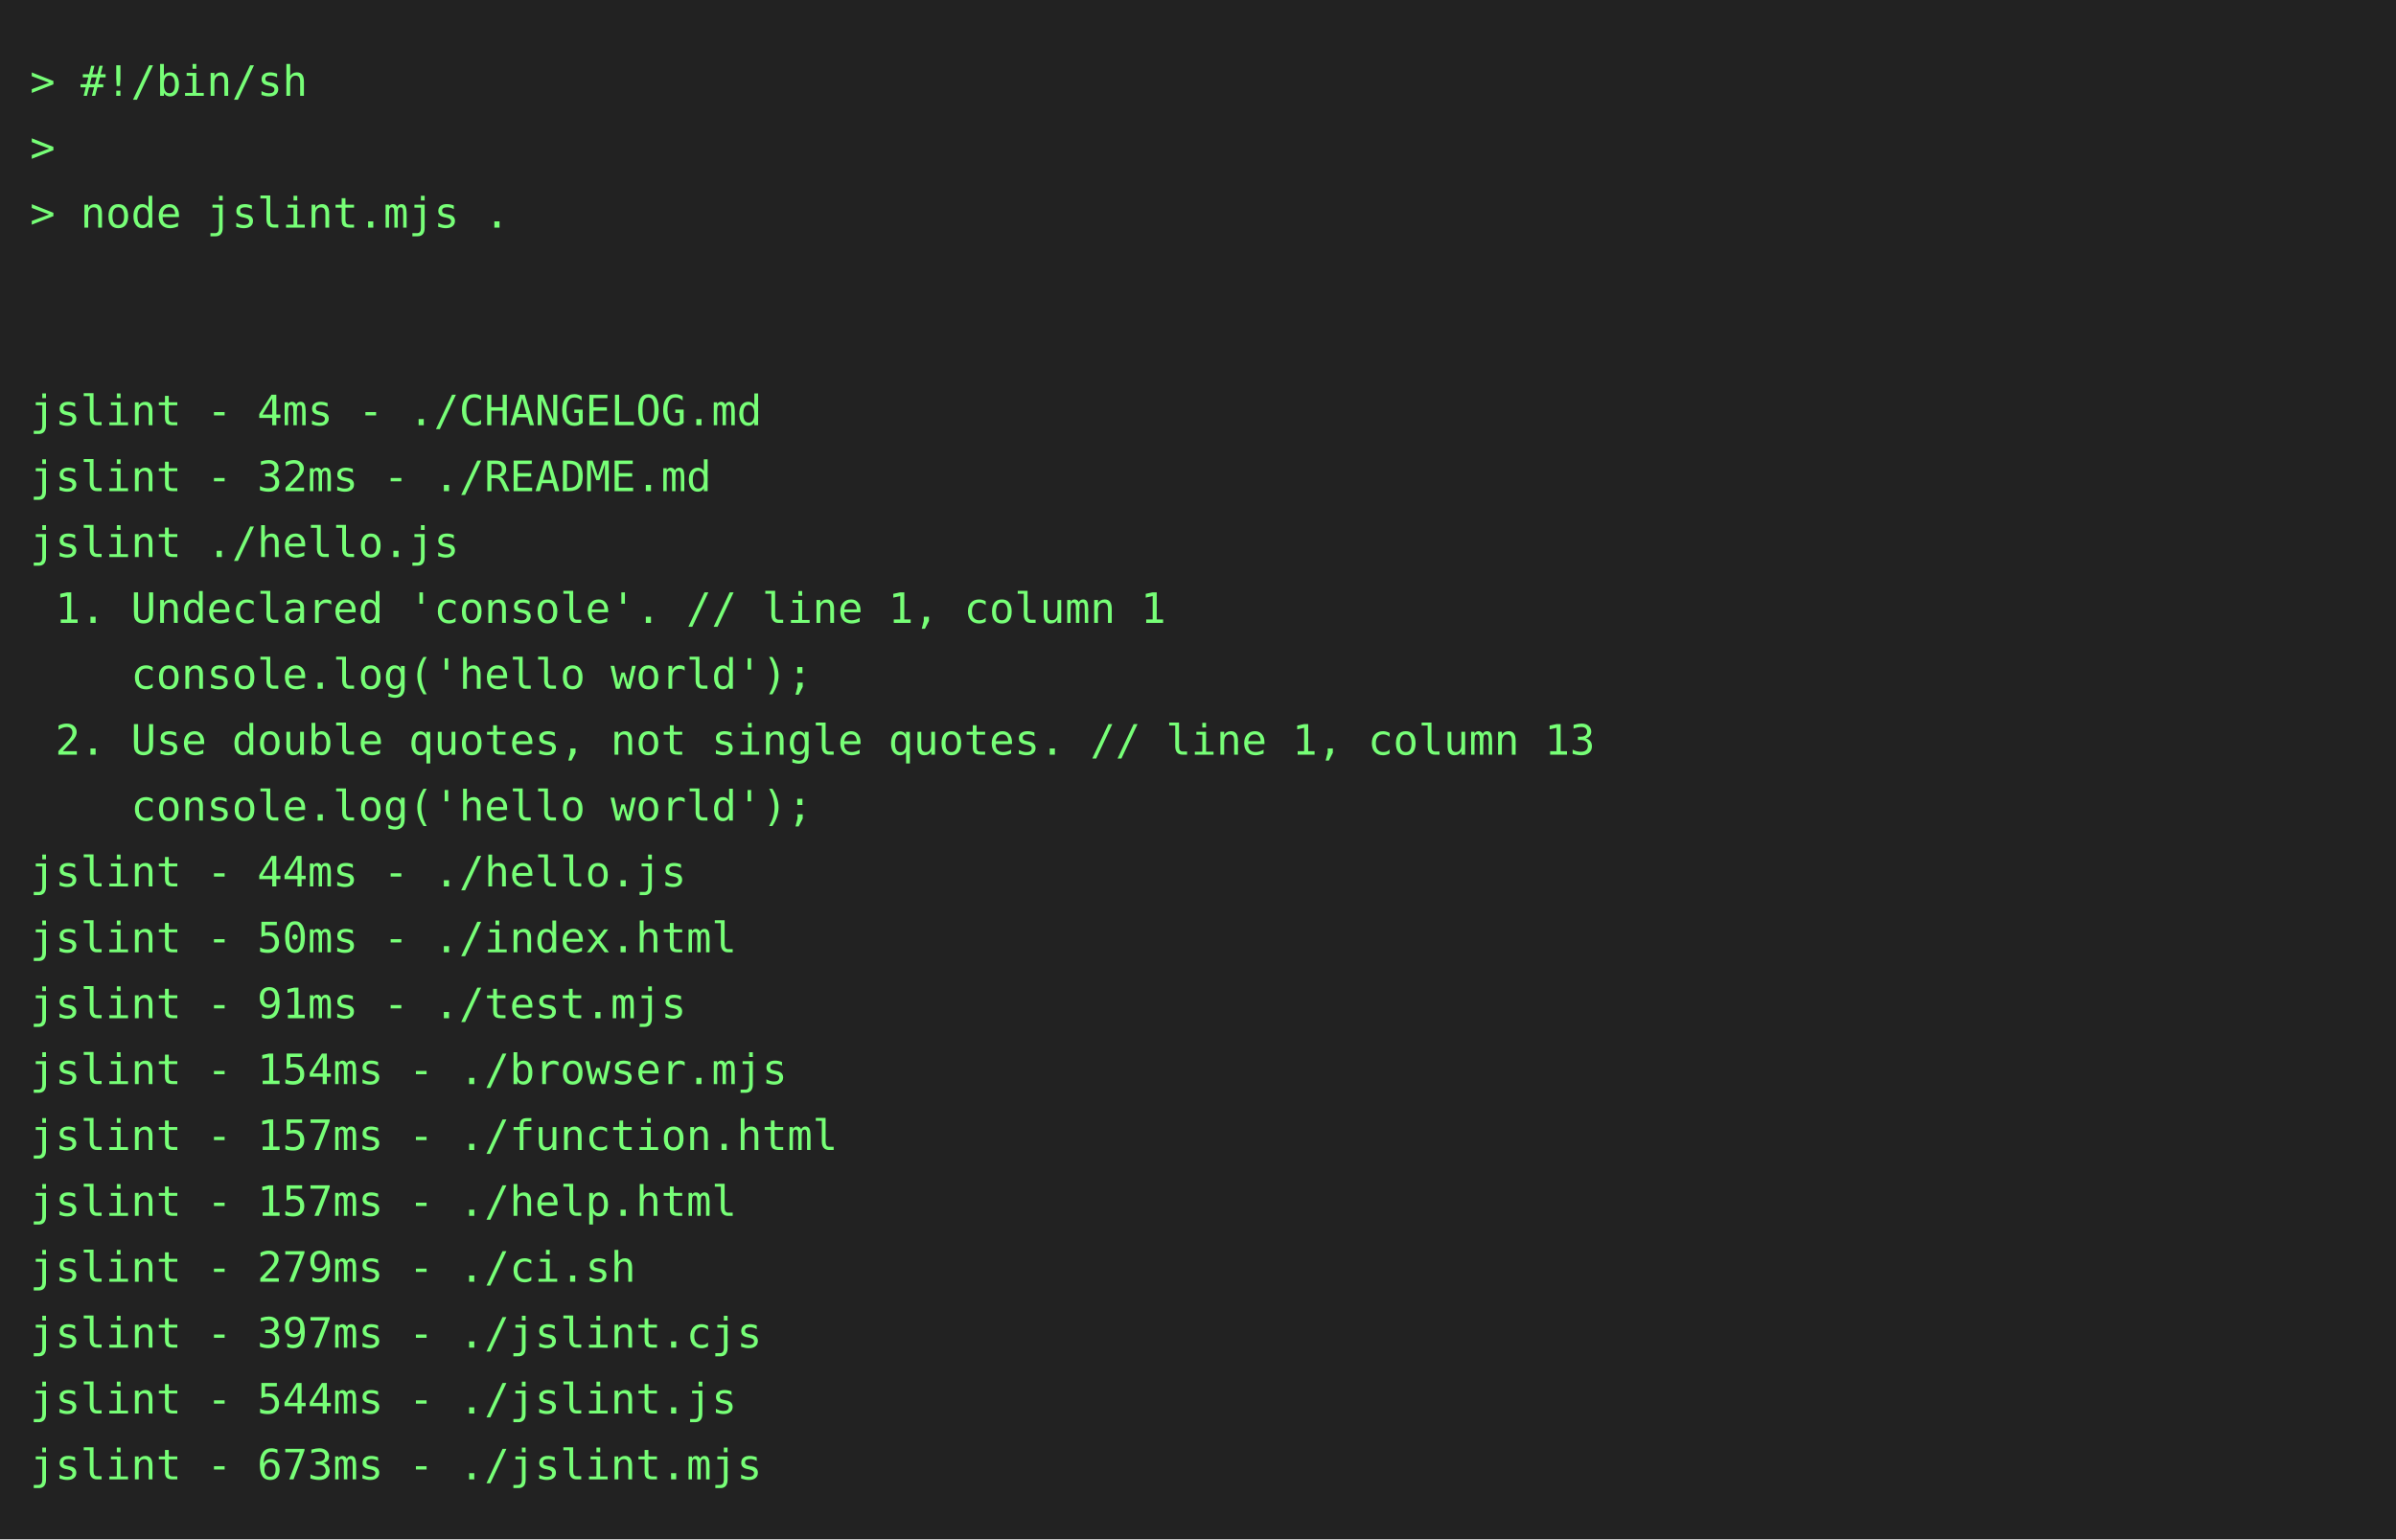
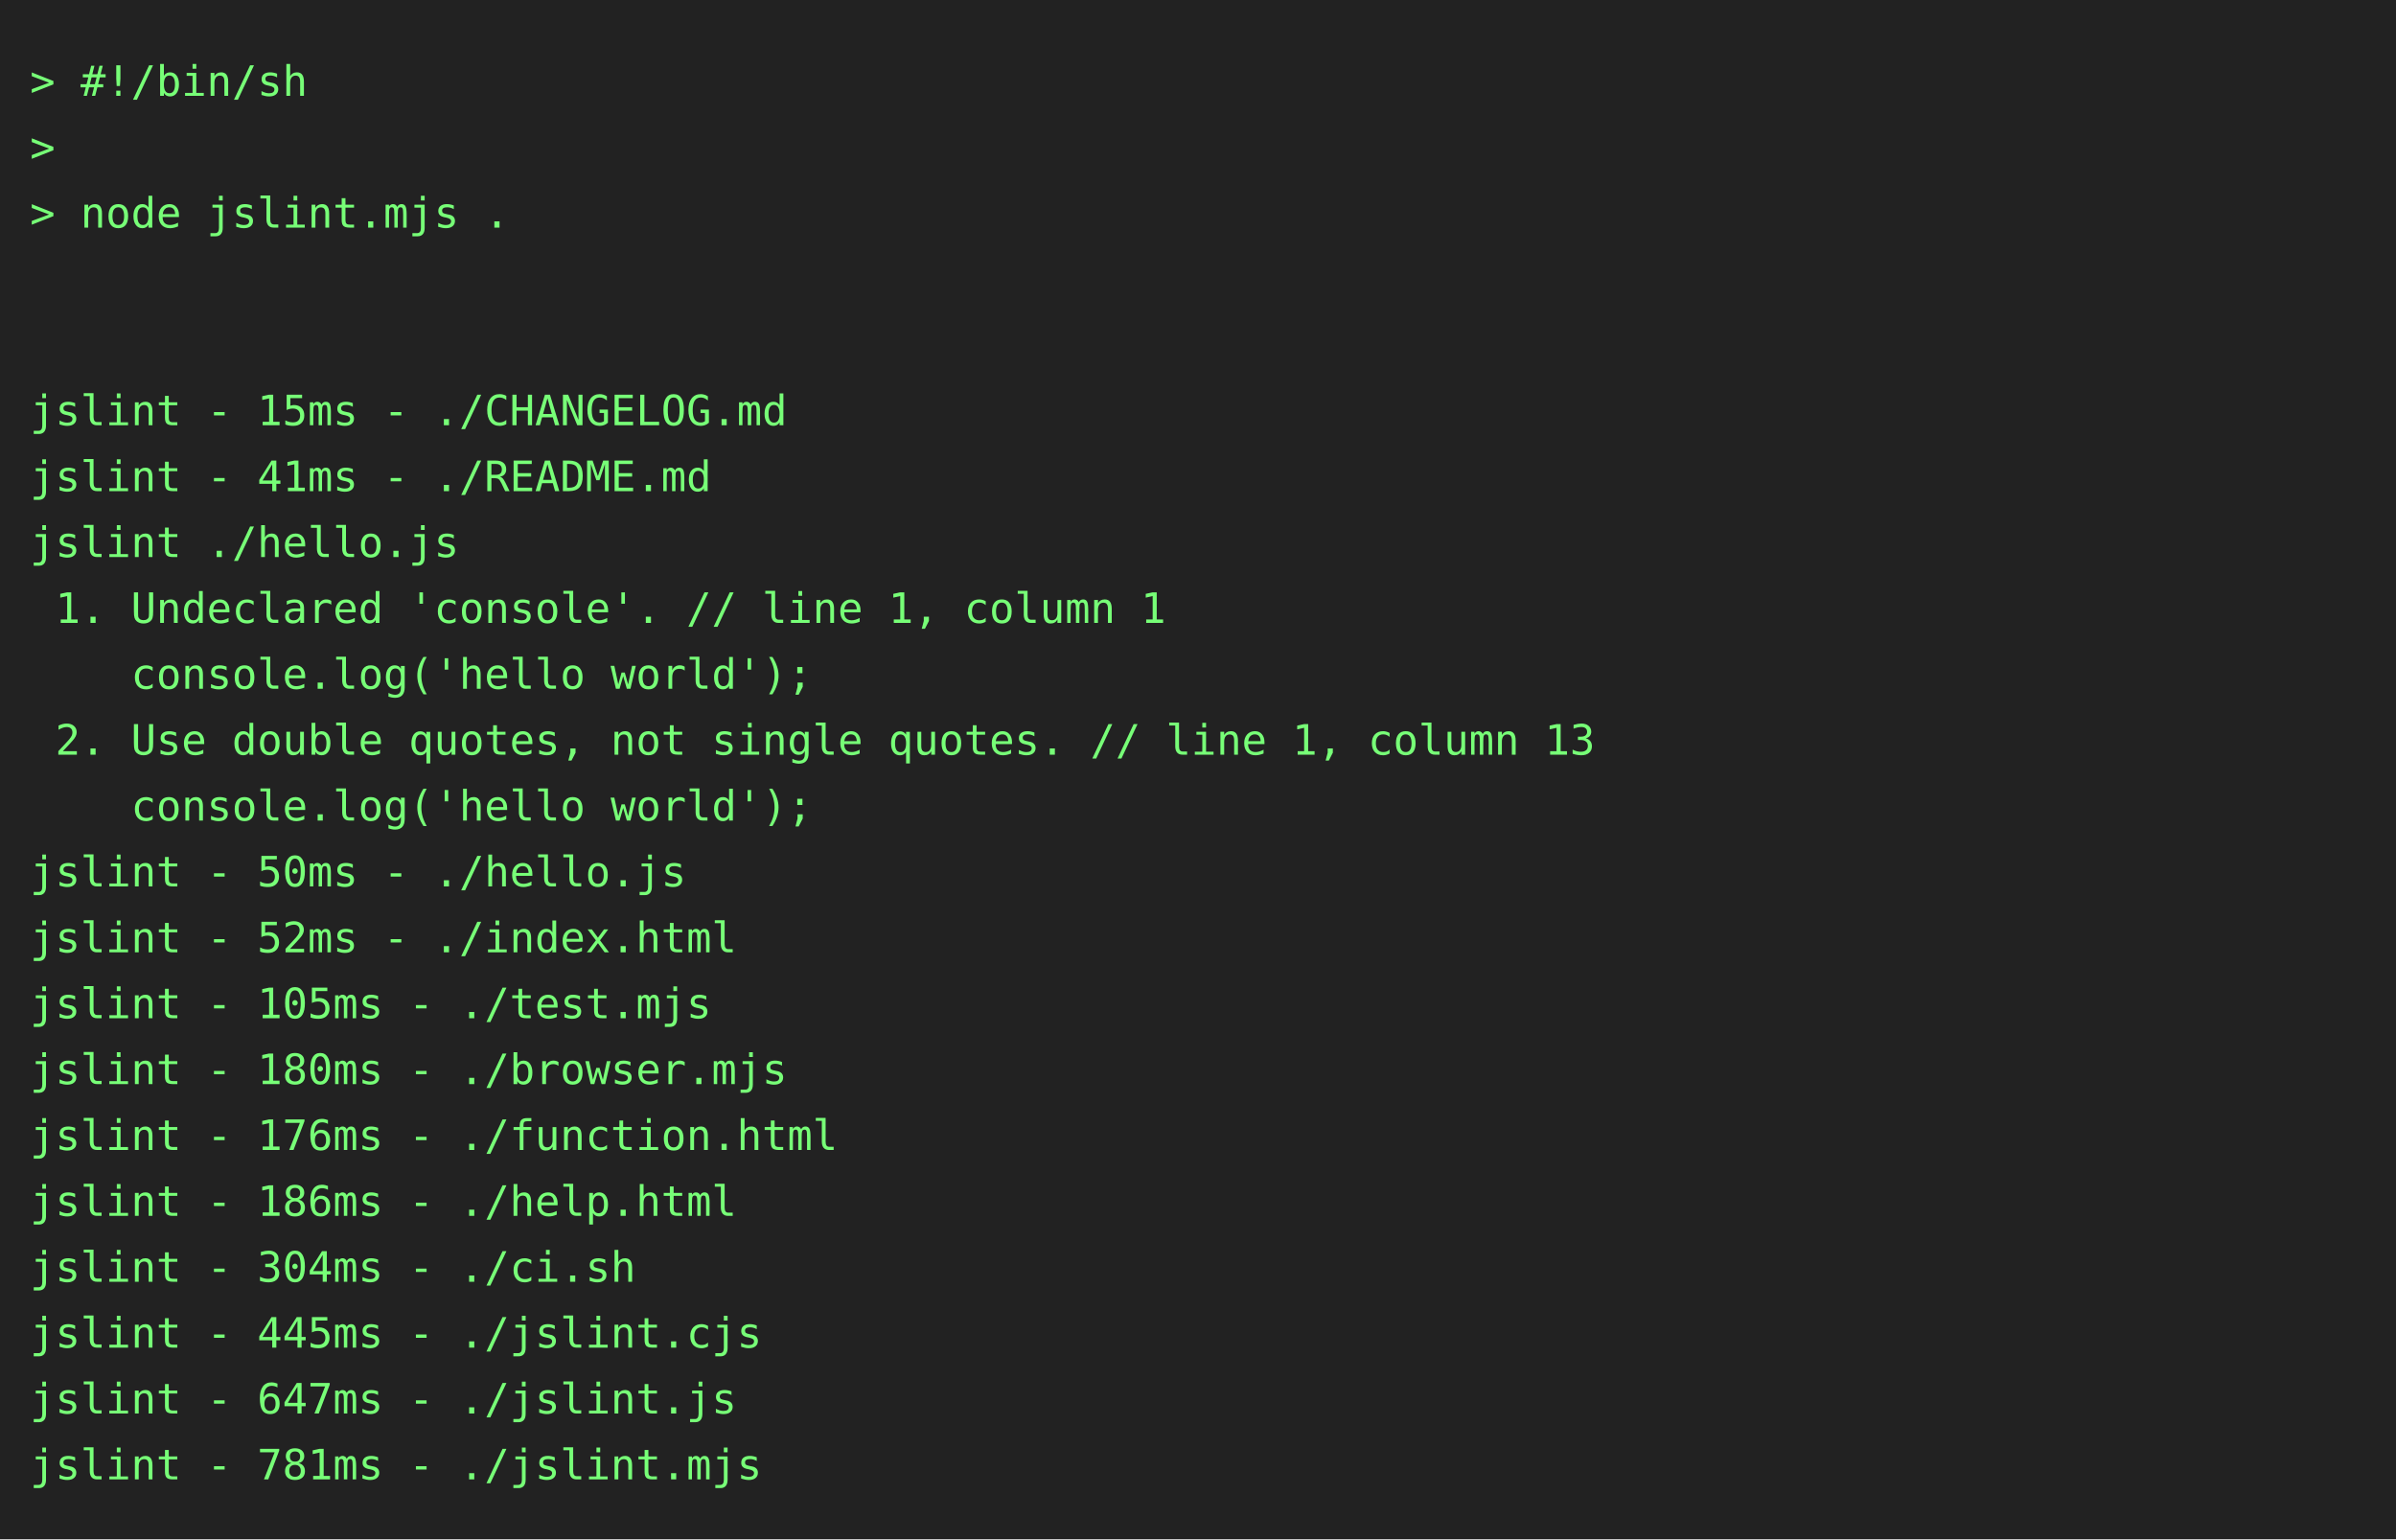
<svg xmlns="http://www.w3.org/2000/svg" height="514" width="800">
  <rect height="514" fill="#222" width="800" />
  <text fill="#7f7" font-family="consolas, menlo, monospace" font-size="14" xml:space="preserve">
    <tspan lengthAdjust="spacingAndGlyphs" textLength="768" x="10" y="32">&gt; #!/bin/sh                                                                                      </tspan>
    <tspan lengthAdjust="spacingAndGlyphs" textLength="768" x="10" y="54">&gt;                                                                                                </tspan>
    <tspan lengthAdjust="spacingAndGlyphs" textLength="768" x="10" y="76">&gt; node jslint.mjs .                                                                              </tspan>
    <tspan lengthAdjust="spacingAndGlyphs" textLength="768" x="10" y="98">                                                                                                 </tspan>
    <tspan lengthAdjust="spacingAndGlyphs" textLength="768" x="10" y="120">                                                                                                 </tspan>
-     <tspan lengthAdjust="spacingAndGlyphs" textLength="768" x="10" y="142">jslint - 4ms - ./CHANGELOG.md                                                                    </tspan>
-     <tspan lengthAdjust="spacingAndGlyphs" textLength="768" x="10" y="164">jslint - 32ms - ./README.md                                                                      </tspan>
+     <tspan lengthAdjust="spacingAndGlyphs" textLength="768" x="10" y="142">jslint - 15ms - ./CHANGELOG.md                                                                   </tspan>
+     <tspan lengthAdjust="spacingAndGlyphs" textLength="768" x="10" y="164">jslint - 41ms - ./README.md                                                                      </tspan>
    <tspan lengthAdjust="spacingAndGlyphs" textLength="768" x="10" y="186">jslint ./hello.js                                                                                </tspan>
    <tspan lengthAdjust="spacingAndGlyphs" textLength="768" x="10" y="208"> 1. Undeclared 'console'. // line 1, column 1                                                    </tspan>
    <tspan lengthAdjust="spacingAndGlyphs" textLength="768" x="10" y="230">    console.log('hello world');                                                                  </tspan>
    <tspan lengthAdjust="spacingAndGlyphs" textLength="768" x="10" y="252"> 2. Use double quotes, not single quotes. // line 1, column 13                                   </tspan>
    <tspan lengthAdjust="spacingAndGlyphs" textLength="768" x="10" y="274">    console.log('hello world');                                                                  </tspan>
-     <tspan lengthAdjust="spacingAndGlyphs" textLength="768" x="10" y="296">jslint - 44ms - ./hello.js                                                                       </tspan>
-     <tspan lengthAdjust="spacingAndGlyphs" textLength="768" x="10" y="318">jslint - 50ms - ./index.html                                                                     </tspan>
-     <tspan lengthAdjust="spacingAndGlyphs" textLength="768" x="10" y="340">jslint - 91ms - ./test.mjs                                                                       </tspan>
-     <tspan lengthAdjust="spacingAndGlyphs" textLength="768" x="10" y="362">jslint - 154ms - ./browser.mjs                                                                   </tspan>
-     <tspan lengthAdjust="spacingAndGlyphs" textLength="768" x="10" y="384">jslint - 157ms - ./function.html                                                                 </tspan>
-     <tspan lengthAdjust="spacingAndGlyphs" textLength="768" x="10" y="406">jslint - 157ms - ./help.html                                                                     </tspan>
-     <tspan lengthAdjust="spacingAndGlyphs" textLength="768" x="10" y="428">jslint - 279ms - ./ci.sh                                                                         </tspan>
-     <tspan lengthAdjust="spacingAndGlyphs" textLength="768" x="10" y="450">jslint - 397ms - ./jslint.cjs                                                                    </tspan>
-     <tspan lengthAdjust="spacingAndGlyphs" textLength="768" x="10" y="472">jslint - 544ms - ./jslint.js                                                                     </tspan>
-     <tspan lengthAdjust="spacingAndGlyphs" textLength="768" x="10" y="494">jslint - 673ms - ./jslint.mjs                                                                    </tspan>
+     <tspan lengthAdjust="spacingAndGlyphs" textLength="768" x="10" y="296">jslint - 50ms - ./hello.js                                                                       </tspan>
+     <tspan lengthAdjust="spacingAndGlyphs" textLength="768" x="10" y="318">jslint - 52ms - ./index.html                                                                     </tspan>
+     <tspan lengthAdjust="spacingAndGlyphs" textLength="768" x="10" y="340">jslint - 105ms - ./test.mjs                                                                      </tspan>
+     <tspan lengthAdjust="spacingAndGlyphs" textLength="768" x="10" y="362">jslint - 180ms - ./browser.mjs                                                                   </tspan>
+     <tspan lengthAdjust="spacingAndGlyphs" textLength="768" x="10" y="384">jslint - 176ms - ./function.html                                                                 </tspan>
+     <tspan lengthAdjust="spacingAndGlyphs" textLength="768" x="10" y="406">jslint - 186ms - ./help.html                                                                     </tspan>
+     <tspan lengthAdjust="spacingAndGlyphs" textLength="768" x="10" y="428">jslint - 304ms - ./ci.sh                                                                         </tspan>
+     <tspan lengthAdjust="spacingAndGlyphs" textLength="768" x="10" y="450">jslint - 445ms - ./jslint.cjs                                                                    </tspan>
+     <tspan lengthAdjust="spacingAndGlyphs" textLength="768" x="10" y="472">jslint - 647ms - ./jslint.js                                                                     </tspan>
+     <tspan lengthAdjust="spacingAndGlyphs" textLength="768" x="10" y="494">jslint - 781ms - ./jslint.mjs                                                                    </tspan>
  </text>
</svg>
